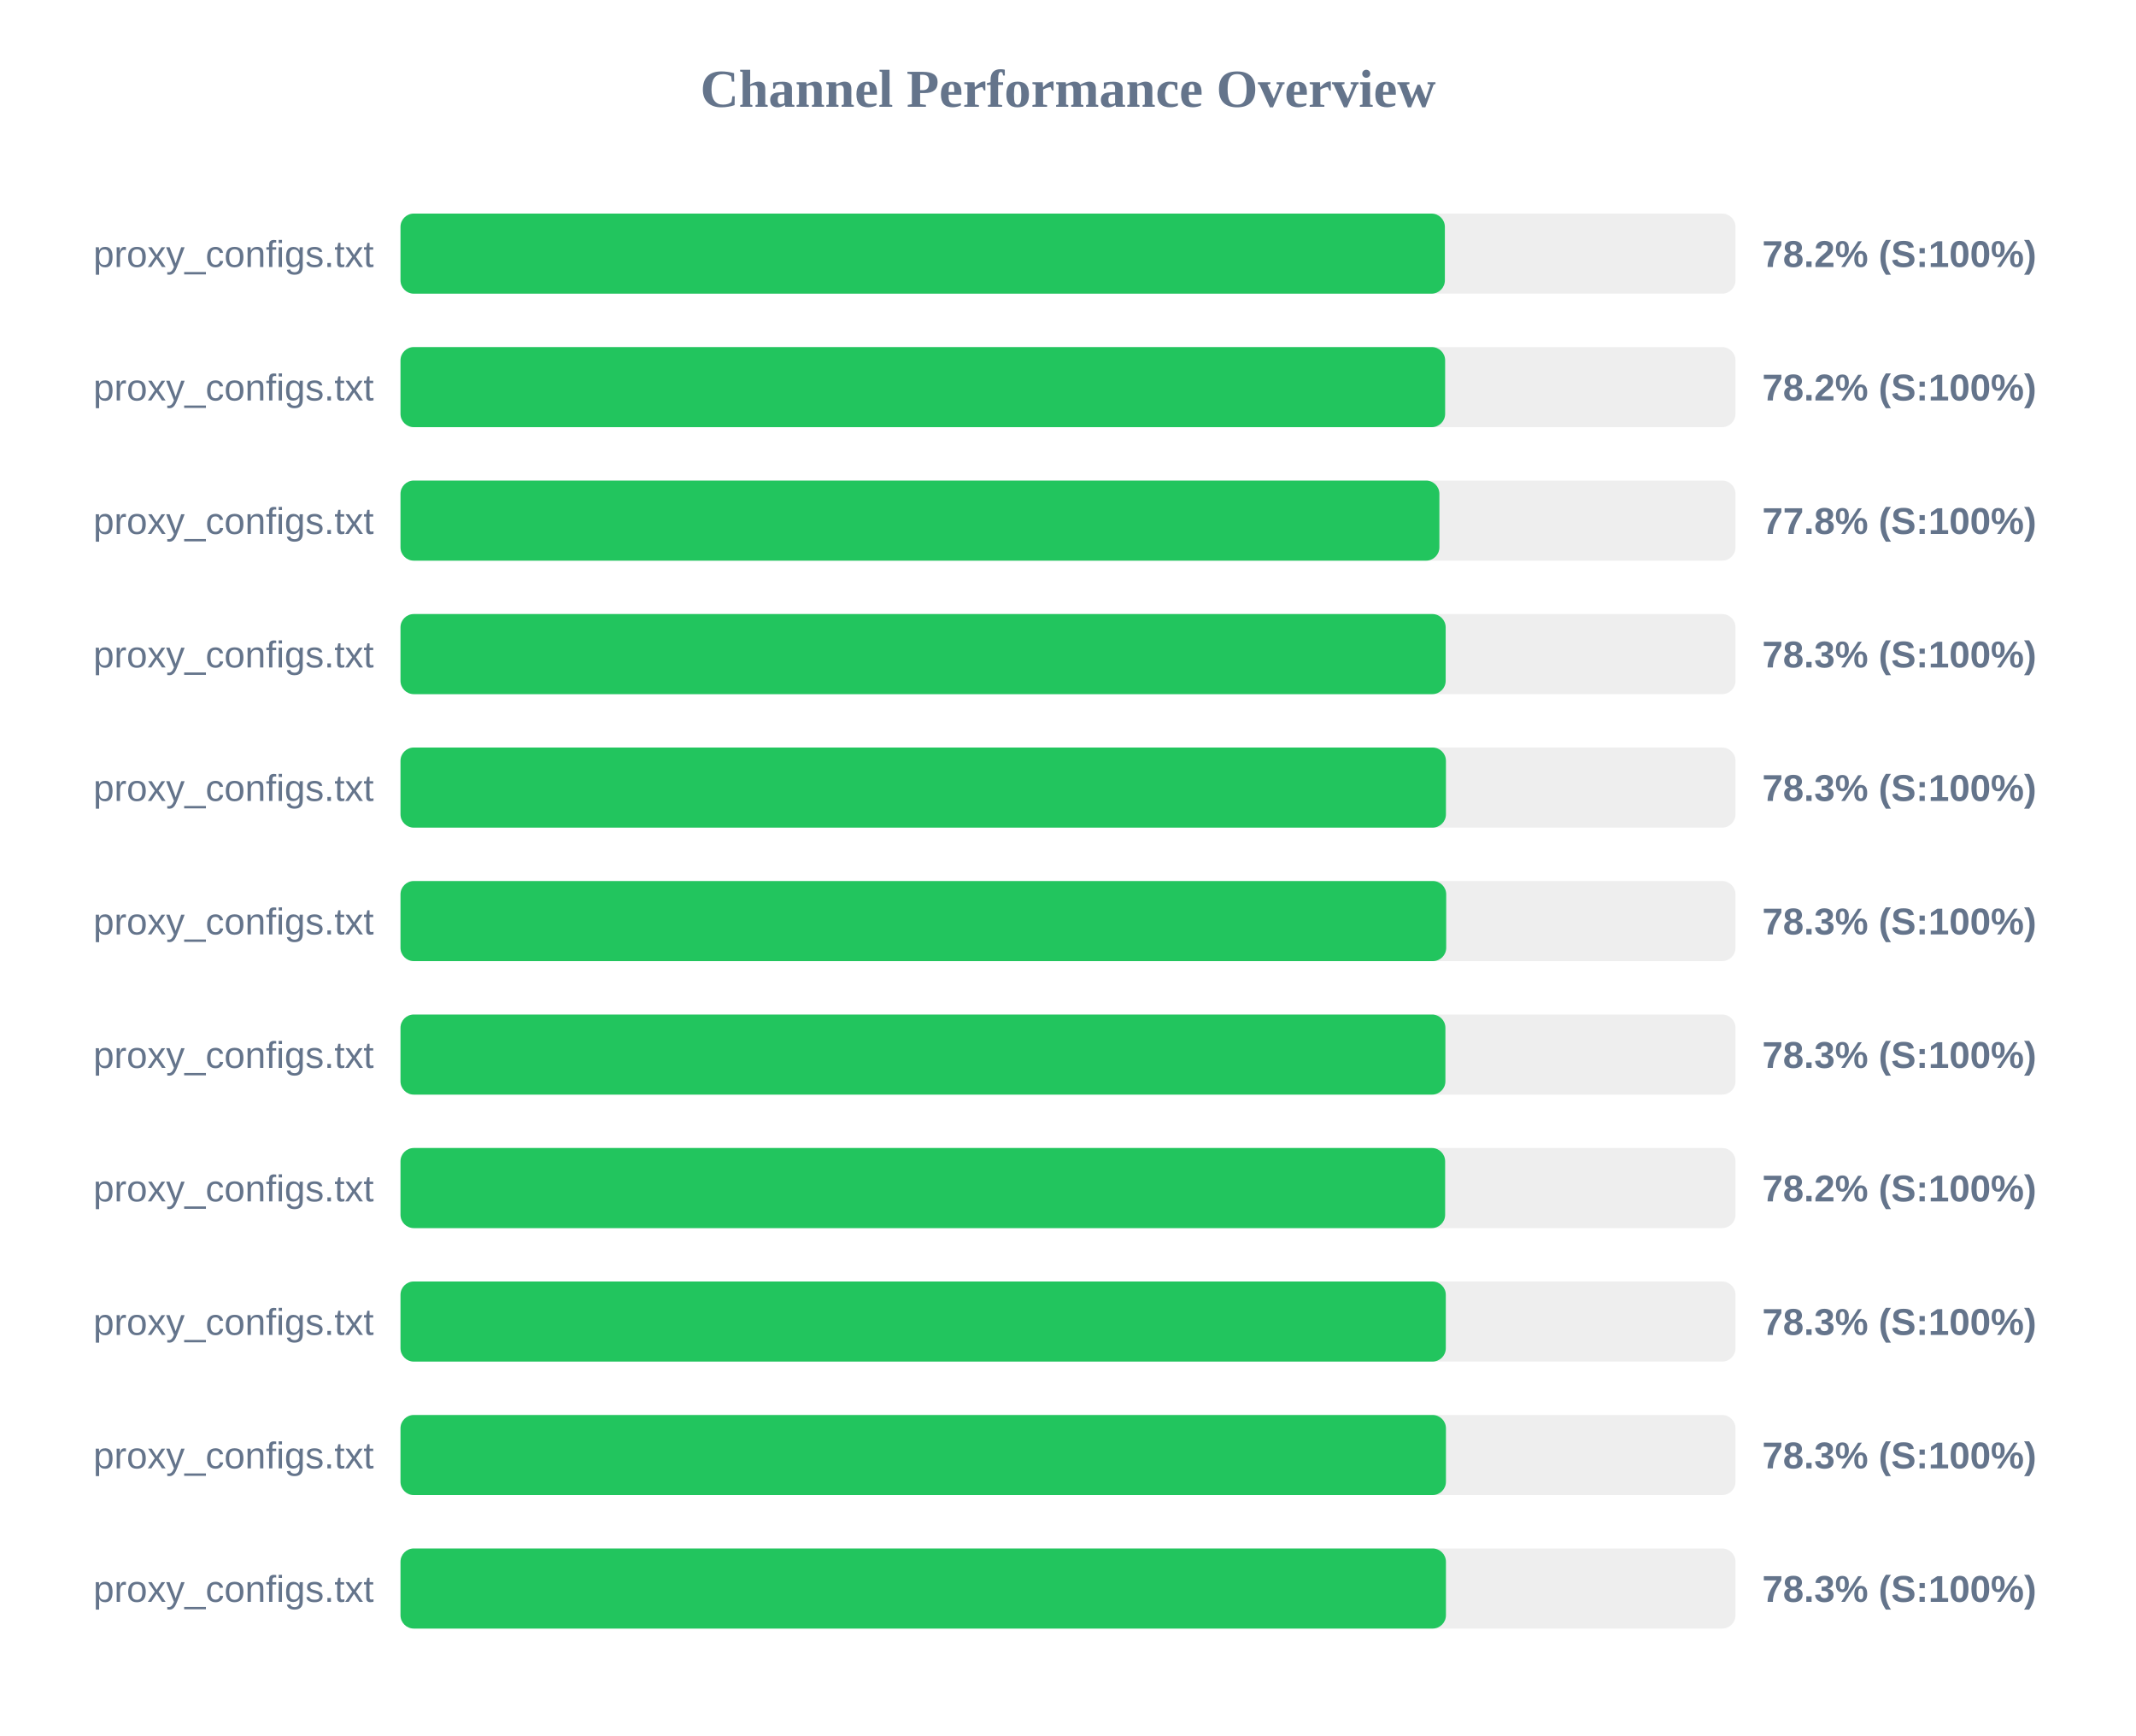
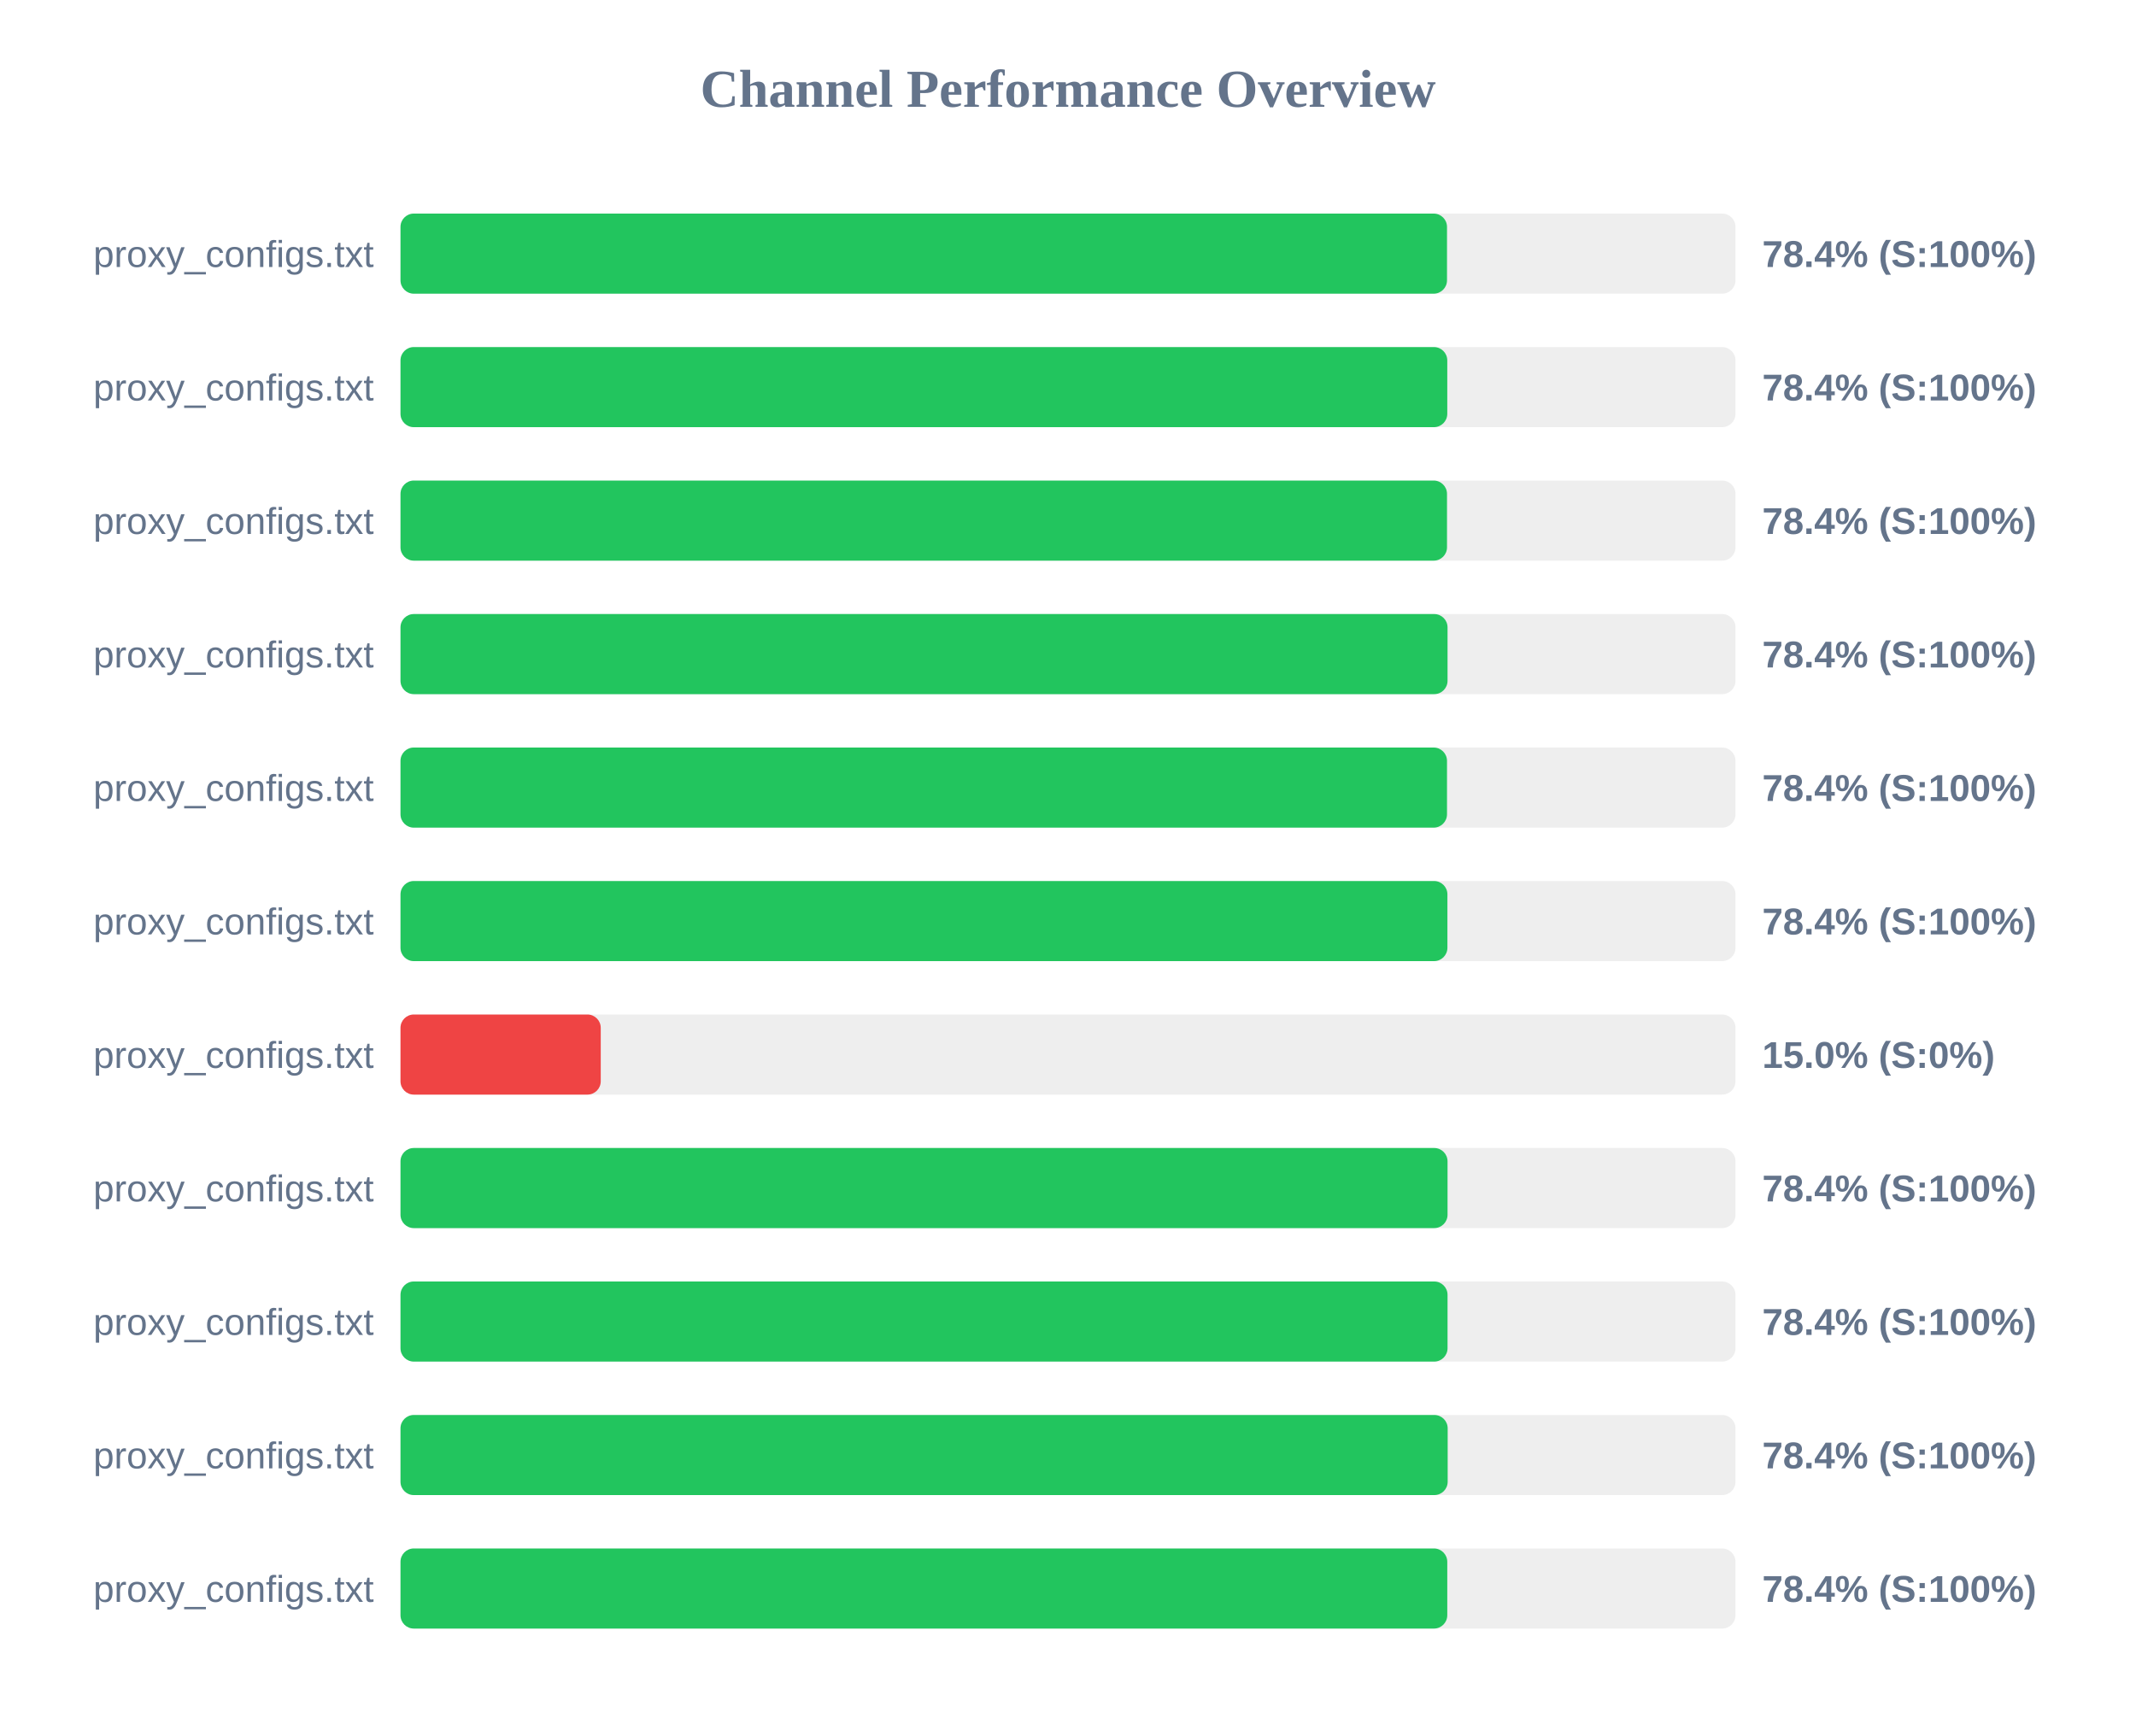
<svg xmlns="http://www.w3.org/2000/svg" width="800" height="650" version="1.1">
  <style>
        .row { font: 14px Arial; fill: #64748b; }
        .score { font: bold 14px Arial; fill: #64748b; }
    </style>
  <text x="400" y="40" text-anchor="middle" font-size="20px" font-weight="bold" fill="#64748b">Channel Performance Overview</text>
  <rect x="150" y="80" width="500" height="30" fill="#eee" rx="5" />
-   <rect x="150" y="80" width="391.15" height="30" fill="#22c55e" rx="5" />
+   <rect x="150" y="80" width="391.95" height="30" fill="#22c55e" rx="5" />
  <text x="140" y="100" text-anchor="end" class="row">proxy_configs.txt</text>
-   <text x="660" y="100" text-anchor="start" class="score">78.2% (S:100%)</text>
+   <text x="660" y="100" text-anchor="start" class="score">78.4% (S:100%)</text>
  <rect x="150" y="130" width="500" height="30" fill="#eee" rx="5" />
-   <rect x="150" y="130" width="391.25" height="30" fill="#22c55e" rx="5" />
+   <rect x="150" y="130" width="392.05" height="30" fill="#22c55e" rx="5" />
  <text x="140" y="150" text-anchor="end" class="row">proxy_configs.txt</text>
-   <text x="660" y="150" text-anchor="start" class="score">78.2% (S:100%)</text>
+   <text x="660" y="150" text-anchor="start" class="score">78.4% (S:100%)</text>
  <rect x="150" y="180" width="500" height="30" fill="#eee" rx="5" />
-   <rect x="150" y="180" width="389.1" height="30" fill="#22c55e" rx="5" />
+   <rect x="150" y="180" width="391.95" height="30" fill="#22c55e" rx="5" />
  <text x="140" y="200" text-anchor="end" class="row">proxy_configs.txt</text>
-   <text x="660" y="200" text-anchor="start" class="score">77.8% (S:100%)</text>
+   <text x="660" y="200" text-anchor="start" class="score">78.4% (S:100%)</text>
  <rect x="150" y="230" width="500" height="30" fill="#eee" rx="5" />
-   <rect x="150" y="230" width="391.45" height="30" fill="#22c55e" rx="5" />
+   <rect x="150" y="230" width="392.15" height="30" fill="#22c55e" rx="5" />
  <text x="140" y="250" text-anchor="end" class="row">proxy_configs.txt</text>
-   <text x="660" y="250" text-anchor="start" class="score">78.3% (S:100%)</text>
+   <text x="660" y="250" text-anchor="start" class="score">78.4% (S:100%)</text>
  <rect x="150" y="280" width="500" height="30" fill="#eee" rx="5" />
-   <rect x="150" y="280" width="391.55" height="30" fill="#22c55e" rx="5" />
+   <rect x="150" y="280" width="391.95" height="30" fill="#22c55e" rx="5" />
  <text x="140" y="300" text-anchor="end" class="row">proxy_configs.txt</text>
-   <text x="660" y="300" text-anchor="start" class="score">78.3% (S:100%)</text>
+   <text x="660" y="300" text-anchor="start" class="score">78.4% (S:100%)</text>
  <rect x="150" y="330" width="500" height="30" fill="#eee" rx="5" />
-   <rect x="150" y="330" width="391.65" height="30" fill="#22c55e" rx="5" />
+   <rect x="150" y="330" width="392.1" height="30" fill="#22c55e" rx="5" />
  <text x="140" y="350" text-anchor="end" class="row">proxy_configs.txt</text>
-   <text x="660" y="350" text-anchor="start" class="score">78.3% (S:100%)</text>
+   <text x="660" y="350" text-anchor="start" class="score">78.4% (S:100%)</text>
  <rect x="150" y="380" width="500" height="30" fill="#eee" rx="5" />
-   <rect x="150" y="380" width="391.35" height="30" fill="#22c55e" rx="5" />
+   <rect x="150" y="380" width="75.0" height="30" fill="#ef4444" rx="5" />
  <text x="140" y="400" text-anchor="end" class="row">proxy_configs.txt</text>
-   <text x="660" y="400" text-anchor="start" class="score">78.3% (S:100%)</text>
+   <text x="660" y="400" text-anchor="start" class="score">15.0% (S:0%)</text>
  <rect x="150" y="430" width="500" height="30" fill="#eee" rx="5" />
-   <rect x="150" y="430" width="391.25" height="30" fill="#22c55e" rx="5" />
+   <rect x="150" y="430" width="392.15" height="30" fill="#22c55e" rx="5" />
  <text x="140" y="450" text-anchor="end" class="row">proxy_configs.txt</text>
-   <text x="660" y="450" text-anchor="start" class="score">78.2% (S:100%)</text>
+   <text x="660" y="450" text-anchor="start" class="score">78.4% (S:100%)</text>
  <rect x="150" y="480" width="500" height="30" fill="#eee" rx="5" />
-   <rect x="150" y="480" width="391.5" height="30" fill="#22c55e" rx="5" />
+   <rect x="150" y="480" width="392.15" height="30" fill="#22c55e" rx="5" />
  <text x="140" y="500" text-anchor="end" class="row">proxy_configs.txt</text>
-   <text x="660" y="500" text-anchor="start" class="score">78.3% (S:100%)</text>
+   <text x="660" y="500" text-anchor="start" class="score">78.4% (S:100%)</text>
  <rect x="150" y="530" width="500" height="30" fill="#eee" rx="5" />
-   <rect x="150" y="530" width="391.55" height="30" fill="#22c55e" rx="5" />
+   <rect x="150" y="530" width="392.2" height="30" fill="#22c55e" rx="5" />
  <text x="140" y="550" text-anchor="end" class="row">proxy_configs.txt</text>
-   <text x="660" y="550" text-anchor="start" class="score">78.3% (S:100%)</text>
+   <text x="660" y="550" text-anchor="start" class="score">78.4% (S:100%)</text>
  <rect x="150" y="580" width="500" height="30" fill="#eee" rx="5" />
-   <rect x="150" y="580" width="391.55" height="30" fill="#22c55e" rx="5" />
+   <rect x="150" y="580" width="392.05" height="30" fill="#22c55e" rx="5" />
  <text x="140" y="600" text-anchor="end" class="row">proxy_configs.txt</text>
-   <text x="660" y="600" text-anchor="start" class="score">78.3% (S:100%)</text>
+   <text x="660" y="600" text-anchor="start" class="score">78.4% (S:100%)</text>
</svg>
